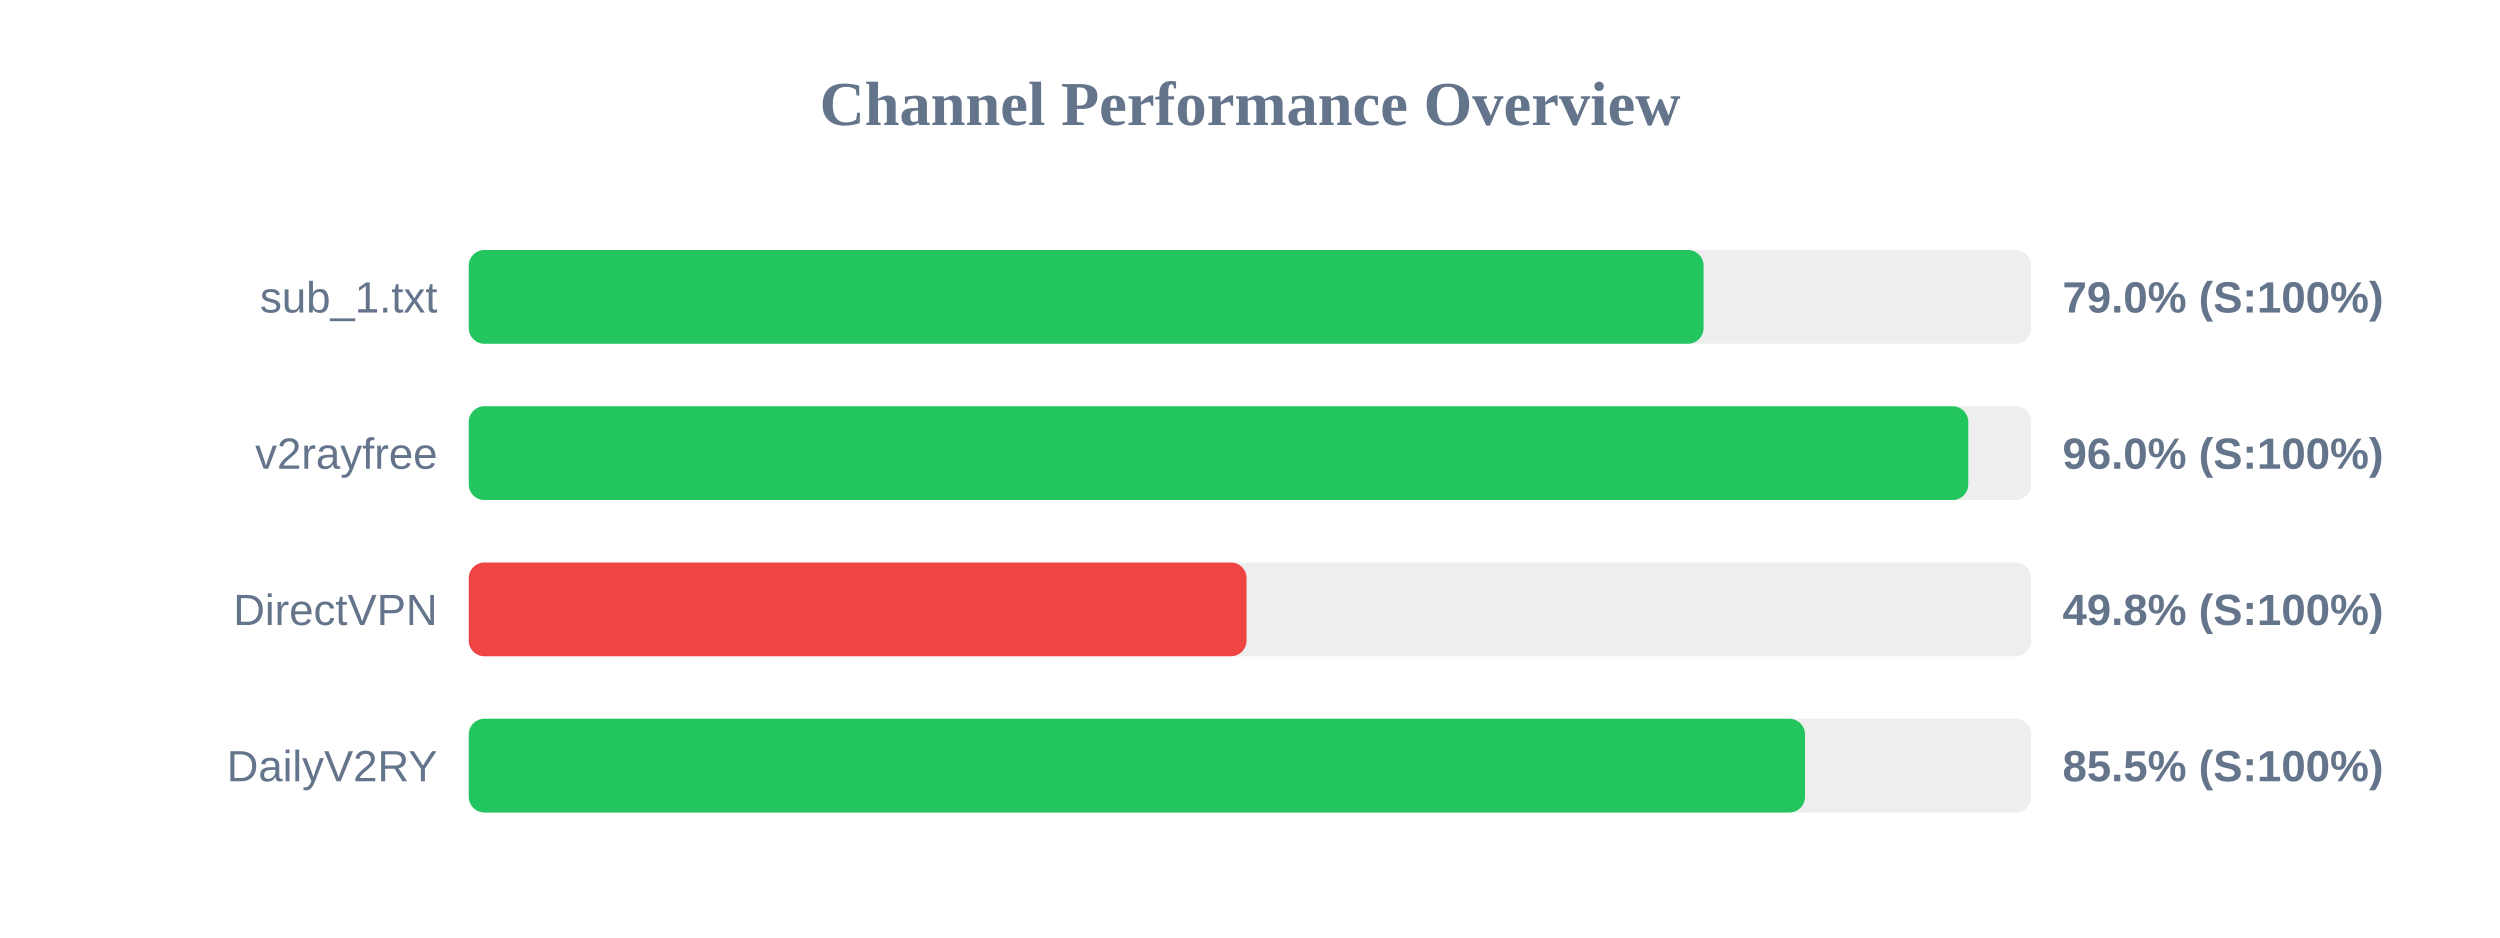
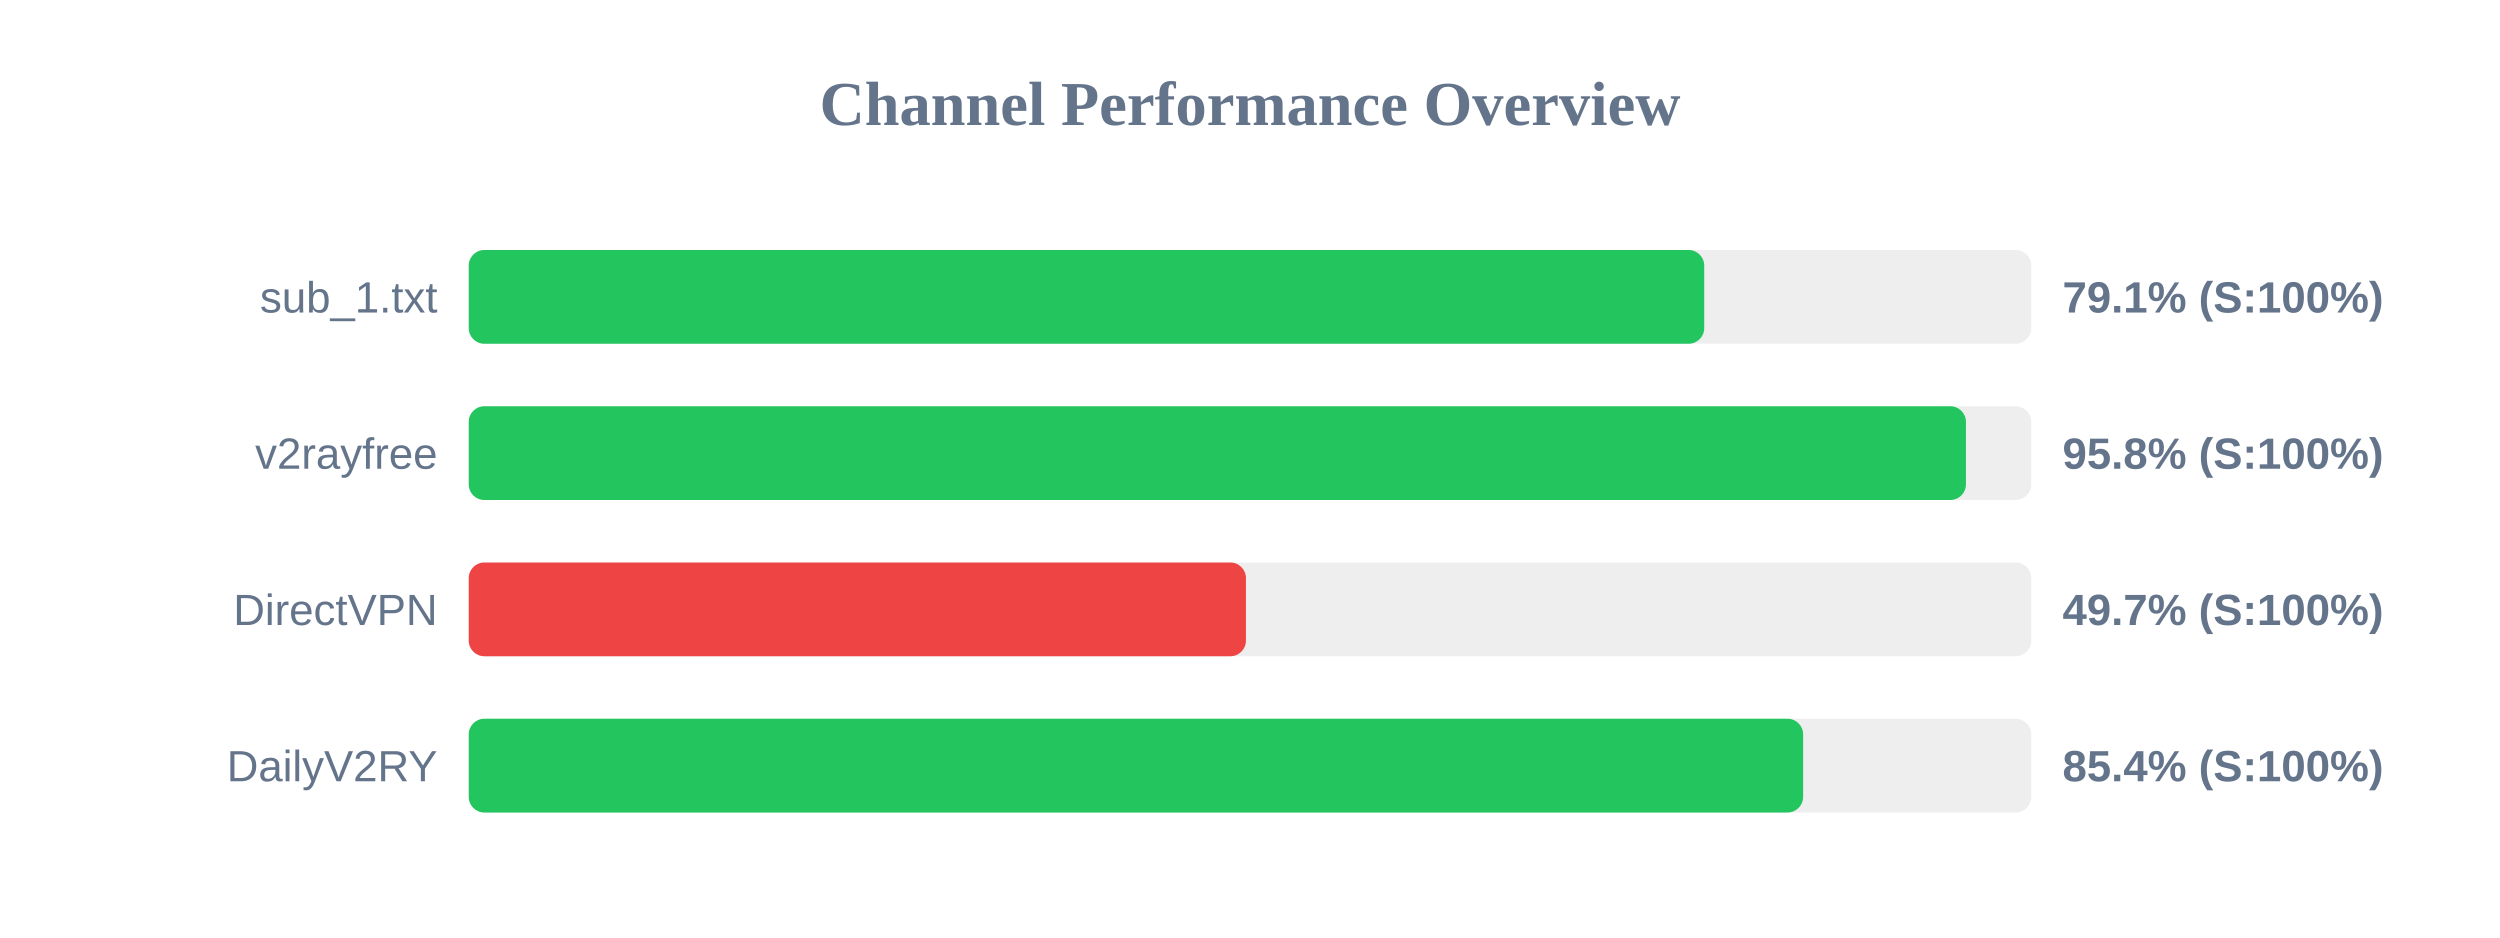
<svg xmlns="http://www.w3.org/2000/svg" width="800" height="300" version="1.1">
  <style>
        .row { font: 14px Arial; fill: #64748b; }
        .score { font: bold 14px Arial; fill: #64748b; }
    </style>
  <text x="400" y="40" text-anchor="middle" font-size="20px" font-weight="bold" fill="#64748b">Channel Performance Overview</text>
  <rect x="150" y="80" width="500" height="30" fill="#eee" rx="5" />
-   <rect x="150" y="80" width="395.15" height="30" fill="#22c55e" rx="5" />
+   <rect x="150" y="80" width="395.35" height="30" fill="#22c55e" rx="5" />
  <text x="140" y="100" text-anchor="end" class="row">sub_1.txt</text>
-   <text x="660" y="100" text-anchor="start" class="score">79.0% (S:100%)</text>
+   <text x="660" y="100" text-anchor="start" class="score">79.1% (S:100%)</text>
  <rect x="150" y="130" width="500" height="30" fill="#eee" rx="5" />
-   <rect x="150" y="130" width="479.85" height="30" fill="#22c55e" rx="5" />
+   <rect x="150" y="130" width="479.1" height="30" fill="#22c55e" rx="5" />
  <text x="140" y="150" text-anchor="end" class="row">v2rayfree</text>
-   <text x="660" y="150" text-anchor="start" class="score">96.0% (S:100%)</text>
+   <text x="660" y="150" text-anchor="start" class="score">95.8% (S:100%)</text>
  <rect x="150" y="180" width="500" height="30" fill="#eee" rx="5" />
-   <rect x="150" y="180" width="248.9" height="30" fill="#ef4444" rx="5" />
+   <rect x="150" y="180" width="248.7" height="30" fill="#ef4444" rx="5" />
  <text x="140" y="200" text-anchor="end" class="row">DirectVPN</text>
-   <text x="660" y="200" text-anchor="start" class="score">49.8% (S:100%)</text>
+   <text x="660" y="200" text-anchor="start" class="score">49.7% (S:100%)</text>
  <rect x="150" y="230" width="500" height="30" fill="#eee" rx="5" />
-   <rect x="150" y="230" width="427.6" height="30" fill="#22c55e" rx="5" />
+   <rect x="150" y="230" width="427.0" height="30" fill="#22c55e" rx="5" />
  <text x="140" y="250" text-anchor="end" class="row">DailyV2RY</text>
-   <text x="660" y="250" text-anchor="start" class="score">85.5% (S:100%)</text>
+   <text x="660" y="250" text-anchor="start" class="score">85.4% (S:100%)</text>
</svg>
